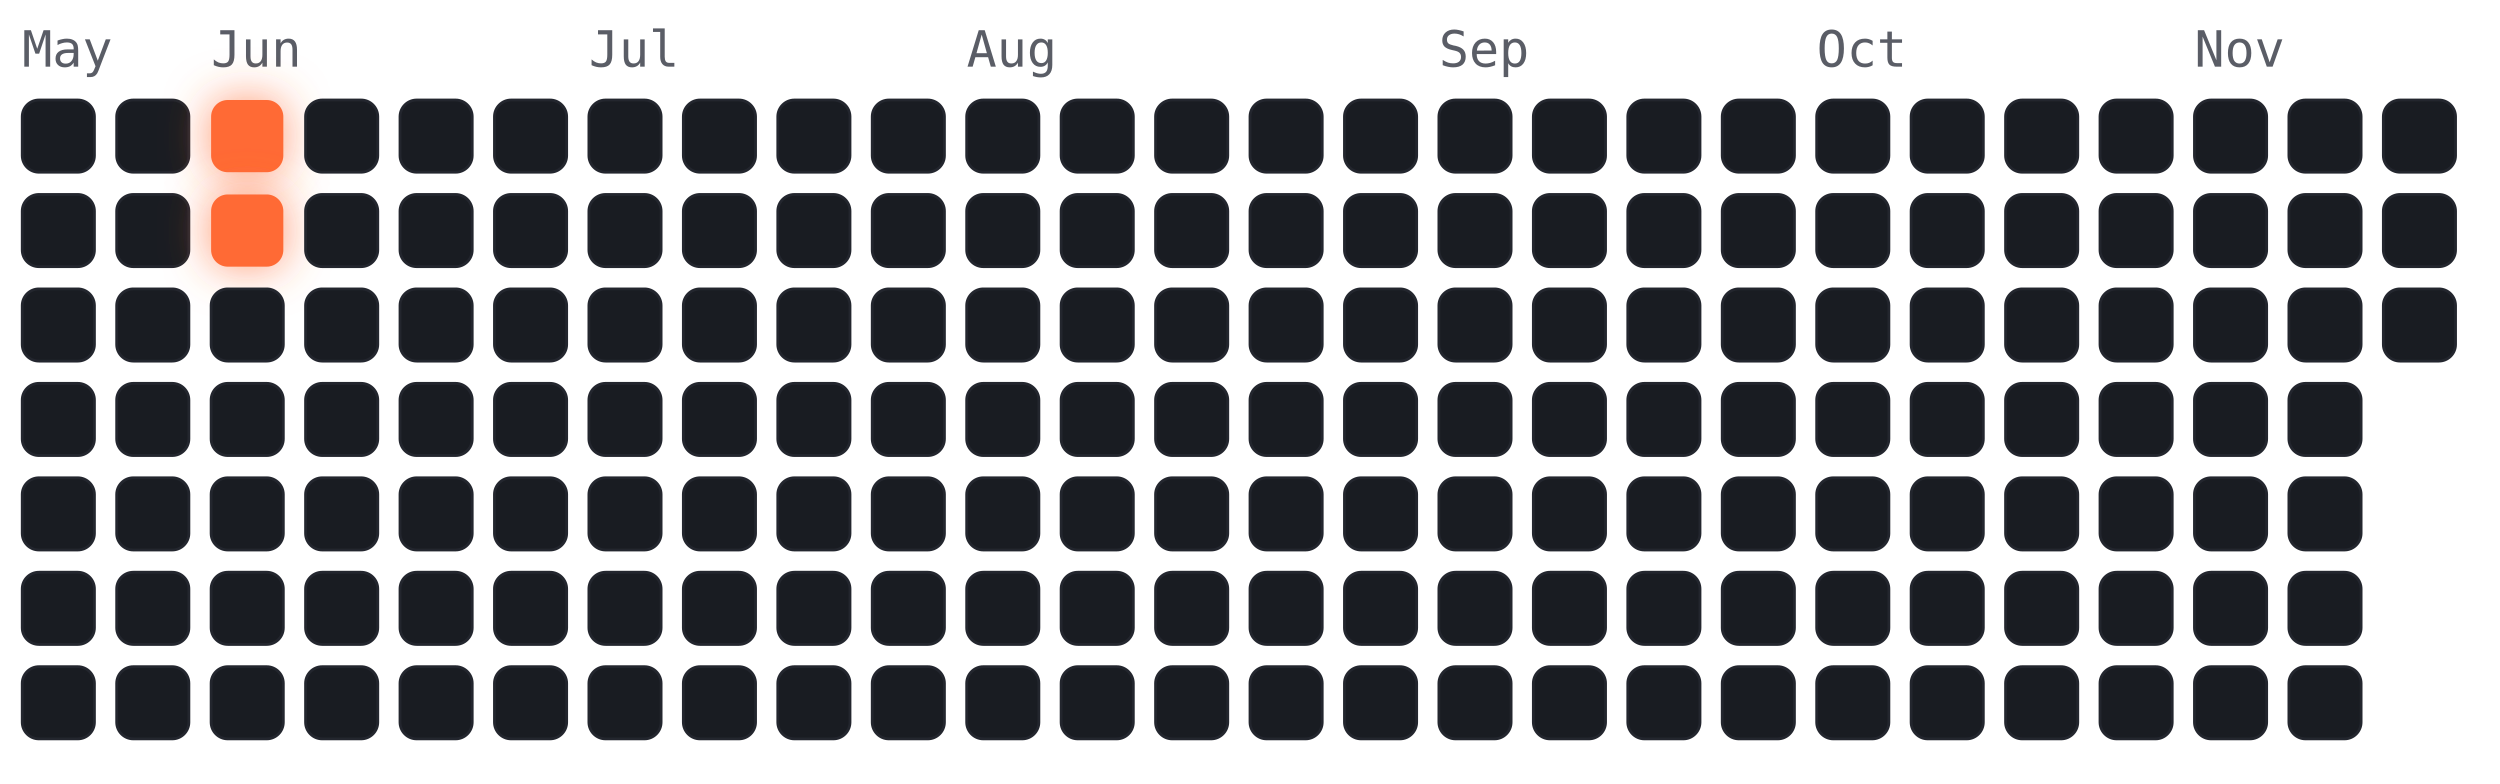
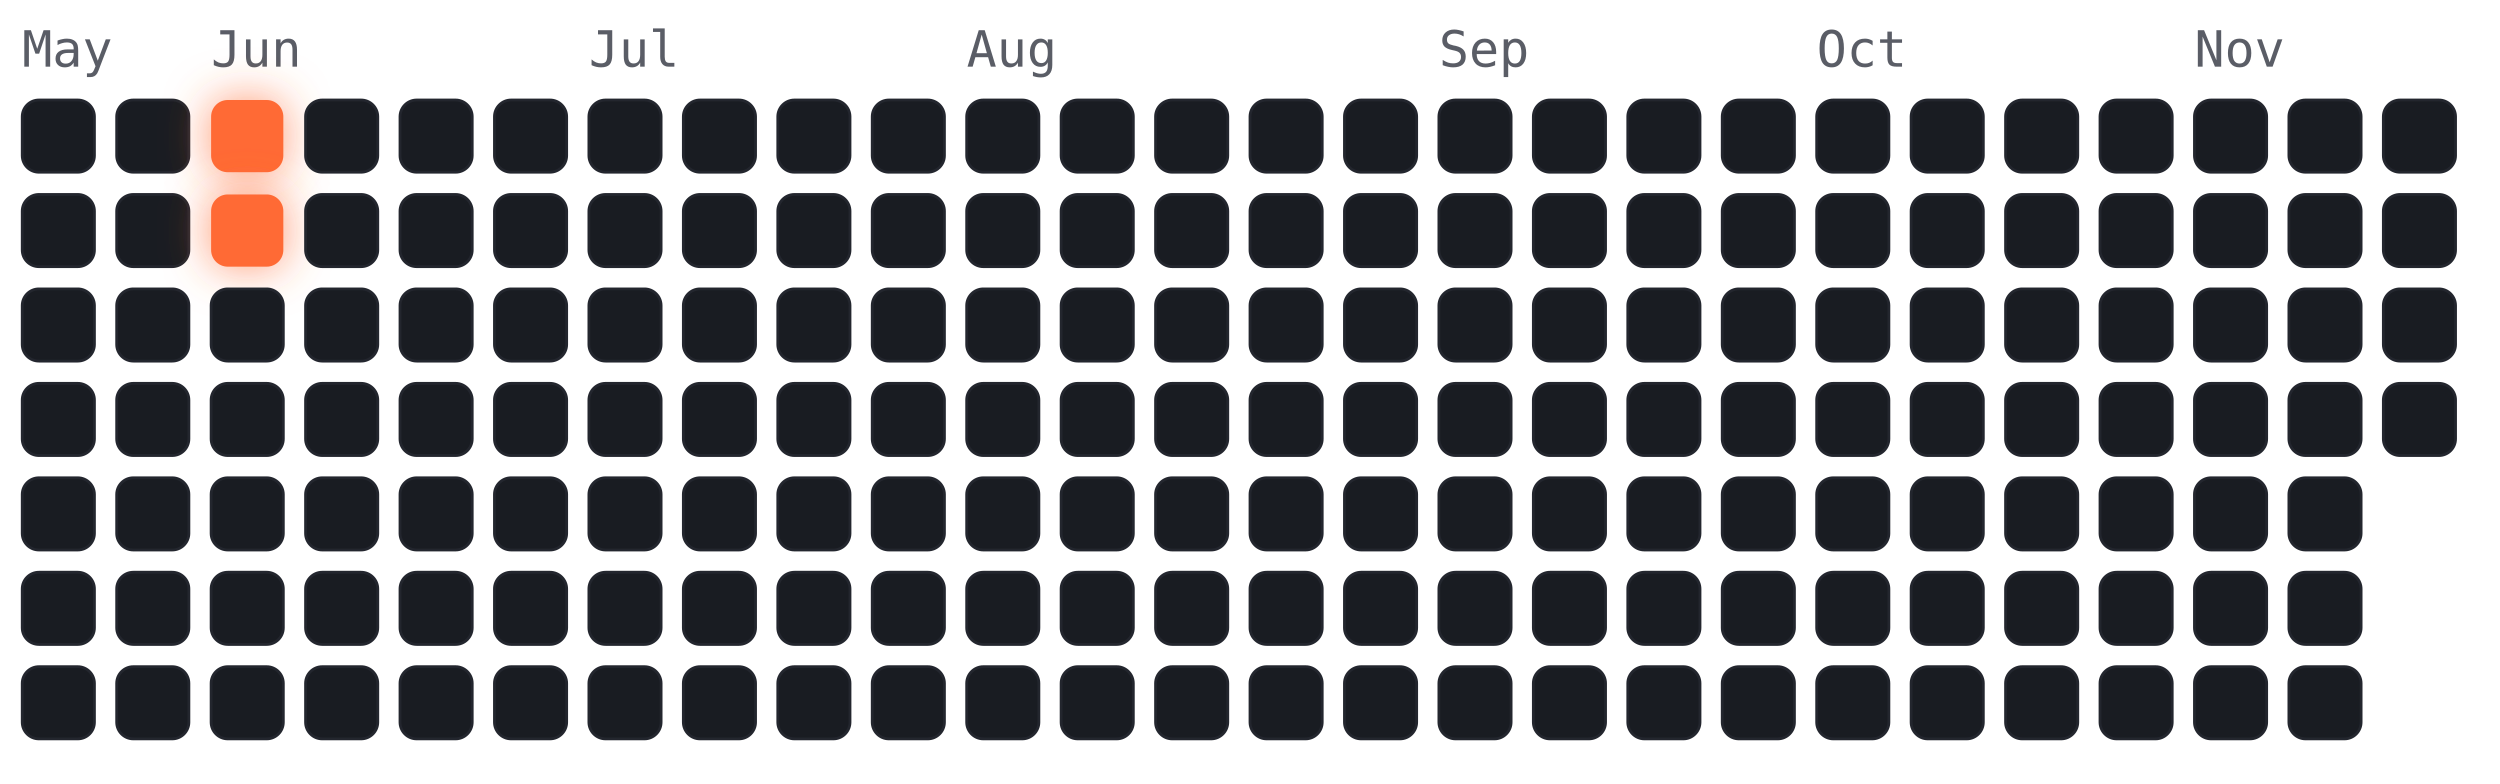
<svg xmlns="http://www.w3.org/2000/svg" viewBox="-4 -18 450 141" width="450" height="141" font-family="ui-monospace,Menlo,monospace">
  <style>
.cold{fill:#191c22;stroke:#23262e;stroke-width:.5}
.hot{fill:#ff6b35;filter:drop-shadow(0 0 4px rgba(255,107,53,.7))}
.m{fill:#5a5d66;font-size:9px}
</style>
  <text class="m" x="0" y="-6">May</text>
  <text class="m" x="34" y="-6">Jun</text>
  <text class="m" x="102" y="-6">Jul</text>
  <text class="m" x="170" y="-6">Aug</text>
  <text class="m" x="255" y="-6">Sep</text>
  <text class="m" x="323" y="-6">Oct</text>
  <text class="m" x="391" y="-6">Nov</text>
  <rect class="cold" x="0" y="0" width="13" height="13" rx="3" />
  <rect class="cold" x="0" y="17" width="13" height="13" rx="3" />
  <rect class="cold" x="0" y="34" width="13" height="13" rx="3" />
  <rect class="cold" x="0" y="51" width="13" height="13" rx="3" />
  <rect class="cold" x="0" y="68" width="13" height="13" rx="3" />
  <rect class="cold" x="0" y="85" width="13" height="13" rx="3" />
  <rect class="cold" x="0" y="102" width="13" height="13" rx="3" />
  <rect class="cold" x="17" y="0" width="13" height="13" rx="3" />
  <rect class="cold" x="17" y="17" width="13" height="13" rx="3" />
  <rect class="cold" x="17" y="34" width="13" height="13" rx="3" />
  <rect class="cold" x="17" y="51" width="13" height="13" rx="3" />
  <rect class="cold" x="17" y="68" width="13" height="13" rx="3" />
  <rect class="cold" x="17" y="85" width="13" height="13" rx="3" />
  <rect class="cold" x="17" y="102" width="13" height="13" rx="3" />
  <rect class="hot" x="34" y="0" width="13" height="13" rx="3" />
  <rect class="hot" x="34" y="17" width="13" height="13" rx="3" />
  <rect class="cold" x="34" y="34" width="13" height="13" rx="3" />
  <rect class="cold" x="34" y="51" width="13" height="13" rx="3" />
  <rect class="cold" x="34" y="68" width="13" height="13" rx="3" />
  <rect class="cold" x="34" y="85" width="13" height="13" rx="3" />
  <rect class="cold" x="34" y="102" width="13" height="13" rx="3" />
  <rect class="cold" x="51" y="0" width="13" height="13" rx="3" />
  <rect class="cold" x="51" y="17" width="13" height="13" rx="3" />
  <rect class="cold" x="51" y="34" width="13" height="13" rx="3" />
  <rect class="cold" x="51" y="51" width="13" height="13" rx="3" />
  <rect class="cold" x="51" y="68" width="13" height="13" rx="3" />
  <rect class="cold" x="51" y="85" width="13" height="13" rx="3" />
  <rect class="cold" x="51" y="102" width="13" height="13" rx="3" />
  <rect class="cold" x="68" y="0" width="13" height="13" rx="3" />
  <rect class="cold" x="68" y="17" width="13" height="13" rx="3" />
  <rect class="cold" x="68" y="34" width="13" height="13" rx="3" />
  <rect class="cold" x="68" y="51" width="13" height="13" rx="3" />
  <rect class="cold" x="68" y="68" width="13" height="13" rx="3" />
  <rect class="cold" x="68" y="85" width="13" height="13" rx="3" />
  <rect class="cold" x="68" y="102" width="13" height="13" rx="3" />
  <rect class="cold" x="85" y="0" width="13" height="13" rx="3" />
  <rect class="cold" x="85" y="17" width="13" height="13" rx="3" />
  <rect class="cold" x="85" y="34" width="13" height="13" rx="3" />
  <rect class="cold" x="85" y="51" width="13" height="13" rx="3" />
  <rect class="cold" x="85" y="68" width="13" height="13" rx="3" />
  <rect class="cold" x="85" y="85" width="13" height="13" rx="3" />
  <rect class="cold" x="85" y="102" width="13" height="13" rx="3" />
  <rect class="cold" x="102" y="0" width="13" height="13" rx="3" />
  <rect class="cold" x="102" y="17" width="13" height="13" rx="3" />
  <rect class="cold" x="102" y="34" width="13" height="13" rx="3" />
  <rect class="cold" x="102" y="51" width="13" height="13" rx="3" />
  <rect class="cold" x="102" y="68" width="13" height="13" rx="3" />
  <rect class="cold" x="102" y="85" width="13" height="13" rx="3" />
  <rect class="cold" x="102" y="102" width="13" height="13" rx="3" />
  <rect class="cold" x="119" y="0" width="13" height="13" rx="3" />
  <rect class="cold" x="119" y="17" width="13" height="13" rx="3" />
  <rect class="cold" x="119" y="34" width="13" height="13" rx="3" />
  <rect class="cold" x="119" y="51" width="13" height="13" rx="3" />
  <rect class="cold" x="119" y="68" width="13" height="13" rx="3" />
  <rect class="cold" x="119" y="85" width="13" height="13" rx="3" />
  <rect class="cold" x="119" y="102" width="13" height="13" rx="3" />
  <rect class="cold" x="136" y="0" width="13" height="13" rx="3" />
  <rect class="cold" x="136" y="17" width="13" height="13" rx="3" />
  <rect class="cold" x="136" y="34" width="13" height="13" rx="3" />
  <rect class="cold" x="136" y="51" width="13" height="13" rx="3" />
  <rect class="cold" x="136" y="68" width="13" height="13" rx="3" />
  <rect class="cold" x="136" y="85" width="13" height="13" rx="3" />
  <rect class="cold" x="136" y="102" width="13" height="13" rx="3" />
  <rect class="cold" x="153" y="0" width="13" height="13" rx="3" />
  <rect class="cold" x="153" y="17" width="13" height="13" rx="3" />
  <rect class="cold" x="153" y="34" width="13" height="13" rx="3" />
  <rect class="cold" x="153" y="51" width="13" height="13" rx="3" />
  <rect class="cold" x="153" y="68" width="13" height="13" rx="3" />
  <rect class="cold" x="153" y="85" width="13" height="13" rx="3" />
  <rect class="cold" x="153" y="102" width="13" height="13" rx="3" />
  <rect class="cold" x="170" y="0" width="13" height="13" rx="3" />
  <rect class="cold" x="170" y="17" width="13" height="13" rx="3" />
  <rect class="cold" x="170" y="34" width="13" height="13" rx="3" />
  <rect class="cold" x="170" y="51" width="13" height="13" rx="3" />
  <rect class="cold" x="170" y="68" width="13" height="13" rx="3" />
  <rect class="cold" x="170" y="85" width="13" height="13" rx="3" />
  <rect class="cold" x="170" y="102" width="13" height="13" rx="3" />
  <rect class="cold" x="187" y="0" width="13" height="13" rx="3" />
  <rect class="cold" x="187" y="17" width="13" height="13" rx="3" />
  <rect class="cold" x="187" y="34" width="13" height="13" rx="3" />
  <rect class="cold" x="187" y="51" width="13" height="13" rx="3" />
  <rect class="cold" x="187" y="68" width="13" height="13" rx="3" />
  <rect class="cold" x="187" y="85" width="13" height="13" rx="3" />
  <rect class="cold" x="187" y="102" width="13" height="13" rx="3" />
  <rect class="cold" x="204" y="0" width="13" height="13" rx="3" />
  <rect class="cold" x="204" y="17" width="13" height="13" rx="3" />
  <rect class="cold" x="204" y="34" width="13" height="13" rx="3" />
  <rect class="cold" x="204" y="51" width="13" height="13" rx="3" />
  <rect class="cold" x="204" y="68" width="13" height="13" rx="3" />
  <rect class="cold" x="204" y="85" width="13" height="13" rx="3" />
  <rect class="cold" x="204" y="102" width="13" height="13" rx="3" />
  <rect class="cold" x="221" y="0" width="13" height="13" rx="3" />
  <rect class="cold" x="221" y="17" width="13" height="13" rx="3" />
  <rect class="cold" x="221" y="34" width="13" height="13" rx="3" />
  <rect class="cold" x="221" y="51" width="13" height="13" rx="3" />
  <rect class="cold" x="221" y="68" width="13" height="13" rx="3" />
  <rect class="cold" x="221" y="85" width="13" height="13" rx="3" />
  <rect class="cold" x="221" y="102" width="13" height="13" rx="3" />
  <rect class="cold" x="238" y="0" width="13" height="13" rx="3" />
  <rect class="cold" x="238" y="17" width="13" height="13" rx="3" />
  <rect class="cold" x="238" y="34" width="13" height="13" rx="3" />
  <rect class="cold" x="238" y="51" width="13" height="13" rx="3" />
  <rect class="cold" x="238" y="68" width="13" height="13" rx="3" />
  <rect class="cold" x="238" y="85" width="13" height="13" rx="3" />
  <rect class="cold" x="238" y="102" width="13" height="13" rx="3" />
  <rect class="cold" x="255" y="0" width="13" height="13" rx="3" />
  <rect class="cold" x="255" y="17" width="13" height="13" rx="3" />
  <rect class="cold" x="255" y="34" width="13" height="13" rx="3" />
  <rect class="cold" x="255" y="51" width="13" height="13" rx="3" />
  <rect class="cold" x="255" y="68" width="13" height="13" rx="3" />
  <rect class="cold" x="255" y="85" width="13" height="13" rx="3" />
  <rect class="cold" x="255" y="102" width="13" height="13" rx="3" />
  <rect class="cold" x="272" y="0" width="13" height="13" rx="3" />
  <rect class="cold" x="272" y="17" width="13" height="13" rx="3" />
  <rect class="cold" x="272" y="34" width="13" height="13" rx="3" />
  <rect class="cold" x="272" y="51" width="13" height="13" rx="3" />
  <rect class="cold" x="272" y="68" width="13" height="13" rx="3" />
  <rect class="cold" x="272" y="85" width="13" height="13" rx="3" />
  <rect class="cold" x="272" y="102" width="13" height="13" rx="3" />
  <rect class="cold" x="289" y="0" width="13" height="13" rx="3" />
  <rect class="cold" x="289" y="17" width="13" height="13" rx="3" />
  <rect class="cold" x="289" y="34" width="13" height="13" rx="3" />
  <rect class="cold" x="289" y="51" width="13" height="13" rx="3" />
  <rect class="cold" x="289" y="68" width="13" height="13" rx="3" />
  <rect class="cold" x="289" y="85" width="13" height="13" rx="3" />
  <rect class="cold" x="289" y="102" width="13" height="13" rx="3" />
  <rect class="cold" x="306" y="0" width="13" height="13" rx="3" />
  <rect class="cold" x="306" y="17" width="13" height="13" rx="3" />
  <rect class="cold" x="306" y="34" width="13" height="13" rx="3" />
  <rect class="cold" x="306" y="51" width="13" height="13" rx="3" />
  <rect class="cold" x="306" y="68" width="13" height="13" rx="3" />
  <rect class="cold" x="306" y="85" width="13" height="13" rx="3" />
  <rect class="cold" x="306" y="102" width="13" height="13" rx="3" />
  <rect class="cold" x="323" y="0" width="13" height="13" rx="3" />
  <rect class="cold" x="323" y="17" width="13" height="13" rx="3" />
  <rect class="cold" x="323" y="34" width="13" height="13" rx="3" />
  <rect class="cold" x="323" y="51" width="13" height="13" rx="3" />
  <rect class="cold" x="323" y="68" width="13" height="13" rx="3" />
  <rect class="cold" x="323" y="85" width="13" height="13" rx="3" />
  <rect class="cold" x="323" y="102" width="13" height="13" rx="3" />
  <rect class="cold" x="340" y="0" width="13" height="13" rx="3" />
  <rect class="cold" x="340" y="17" width="13" height="13" rx="3" />
  <rect class="cold" x="340" y="34" width="13" height="13" rx="3" />
  <rect class="cold" x="340" y="51" width="13" height="13" rx="3" />
  <rect class="cold" x="340" y="68" width="13" height="13" rx="3" />
  <rect class="cold" x="340" y="85" width="13" height="13" rx="3" />
  <rect class="cold" x="340" y="102" width="13" height="13" rx="3" />
  <rect class="cold" x="357" y="0" width="13" height="13" rx="3" />
  <rect class="cold" x="357" y="17" width="13" height="13" rx="3" />
  <rect class="cold" x="357" y="34" width="13" height="13" rx="3" />
  <rect class="cold" x="357" y="51" width="13" height="13" rx="3" />
  <rect class="cold" x="357" y="68" width="13" height="13" rx="3" />
  <rect class="cold" x="357" y="85" width="13" height="13" rx="3" />
  <rect class="cold" x="357" y="102" width="13" height="13" rx="3" />
  <rect class="cold" x="374" y="0" width="13" height="13" rx="3" />
  <rect class="cold" x="374" y="17" width="13" height="13" rx="3" />
  <rect class="cold" x="374" y="34" width="13" height="13" rx="3" />
  <rect class="cold" x="374" y="51" width="13" height="13" rx="3" />
  <rect class="cold" x="374" y="68" width="13" height="13" rx="3" />
  <rect class="cold" x="374" y="85" width="13" height="13" rx="3" />
  <rect class="cold" x="374" y="102" width="13" height="13" rx="3" />
  <rect class="cold" x="391" y="0" width="13" height="13" rx="3" />
  <rect class="cold" x="391" y="17" width="13" height="13" rx="3" />
  <rect class="cold" x="391" y="34" width="13" height="13" rx="3" />
  <rect class="cold" x="391" y="51" width="13" height="13" rx="3" />
  <rect class="cold" x="391" y="68" width="13" height="13" rx="3" />
  <rect class="cold" x="391" y="85" width="13" height="13" rx="3" />
  <rect class="cold" x="391" y="102" width="13" height="13" rx="3" />
  <rect class="cold" x="408" y="0" width="13" height="13" rx="3" />
  <rect class="cold" x="408" y="17" width="13" height="13" rx="3" />
  <rect class="cold" x="408" y="34" width="13" height="13" rx="3" />
  <rect class="cold" x="408" y="51" width="13" height="13" rx="3" />
  <rect class="cold" x="408" y="68" width="13" height="13" rx="3" />
  <rect class="cold" x="408" y="85" width="13" height="13" rx="3" />
  <rect class="cold" x="408" y="102" width="13" height="13" rx="3" />
  <rect class="cold" x="425" y="0" width="13" height="13" rx="3" />
  <rect class="cold" x="425" y="17" width="13" height="13" rx="3" />
  <rect class="cold" x="425" y="34" width="13" height="13" rx="3" />
+   <rect class="cold" x="425" y="51" width="13" height="13" rx="3" />
</svg>
